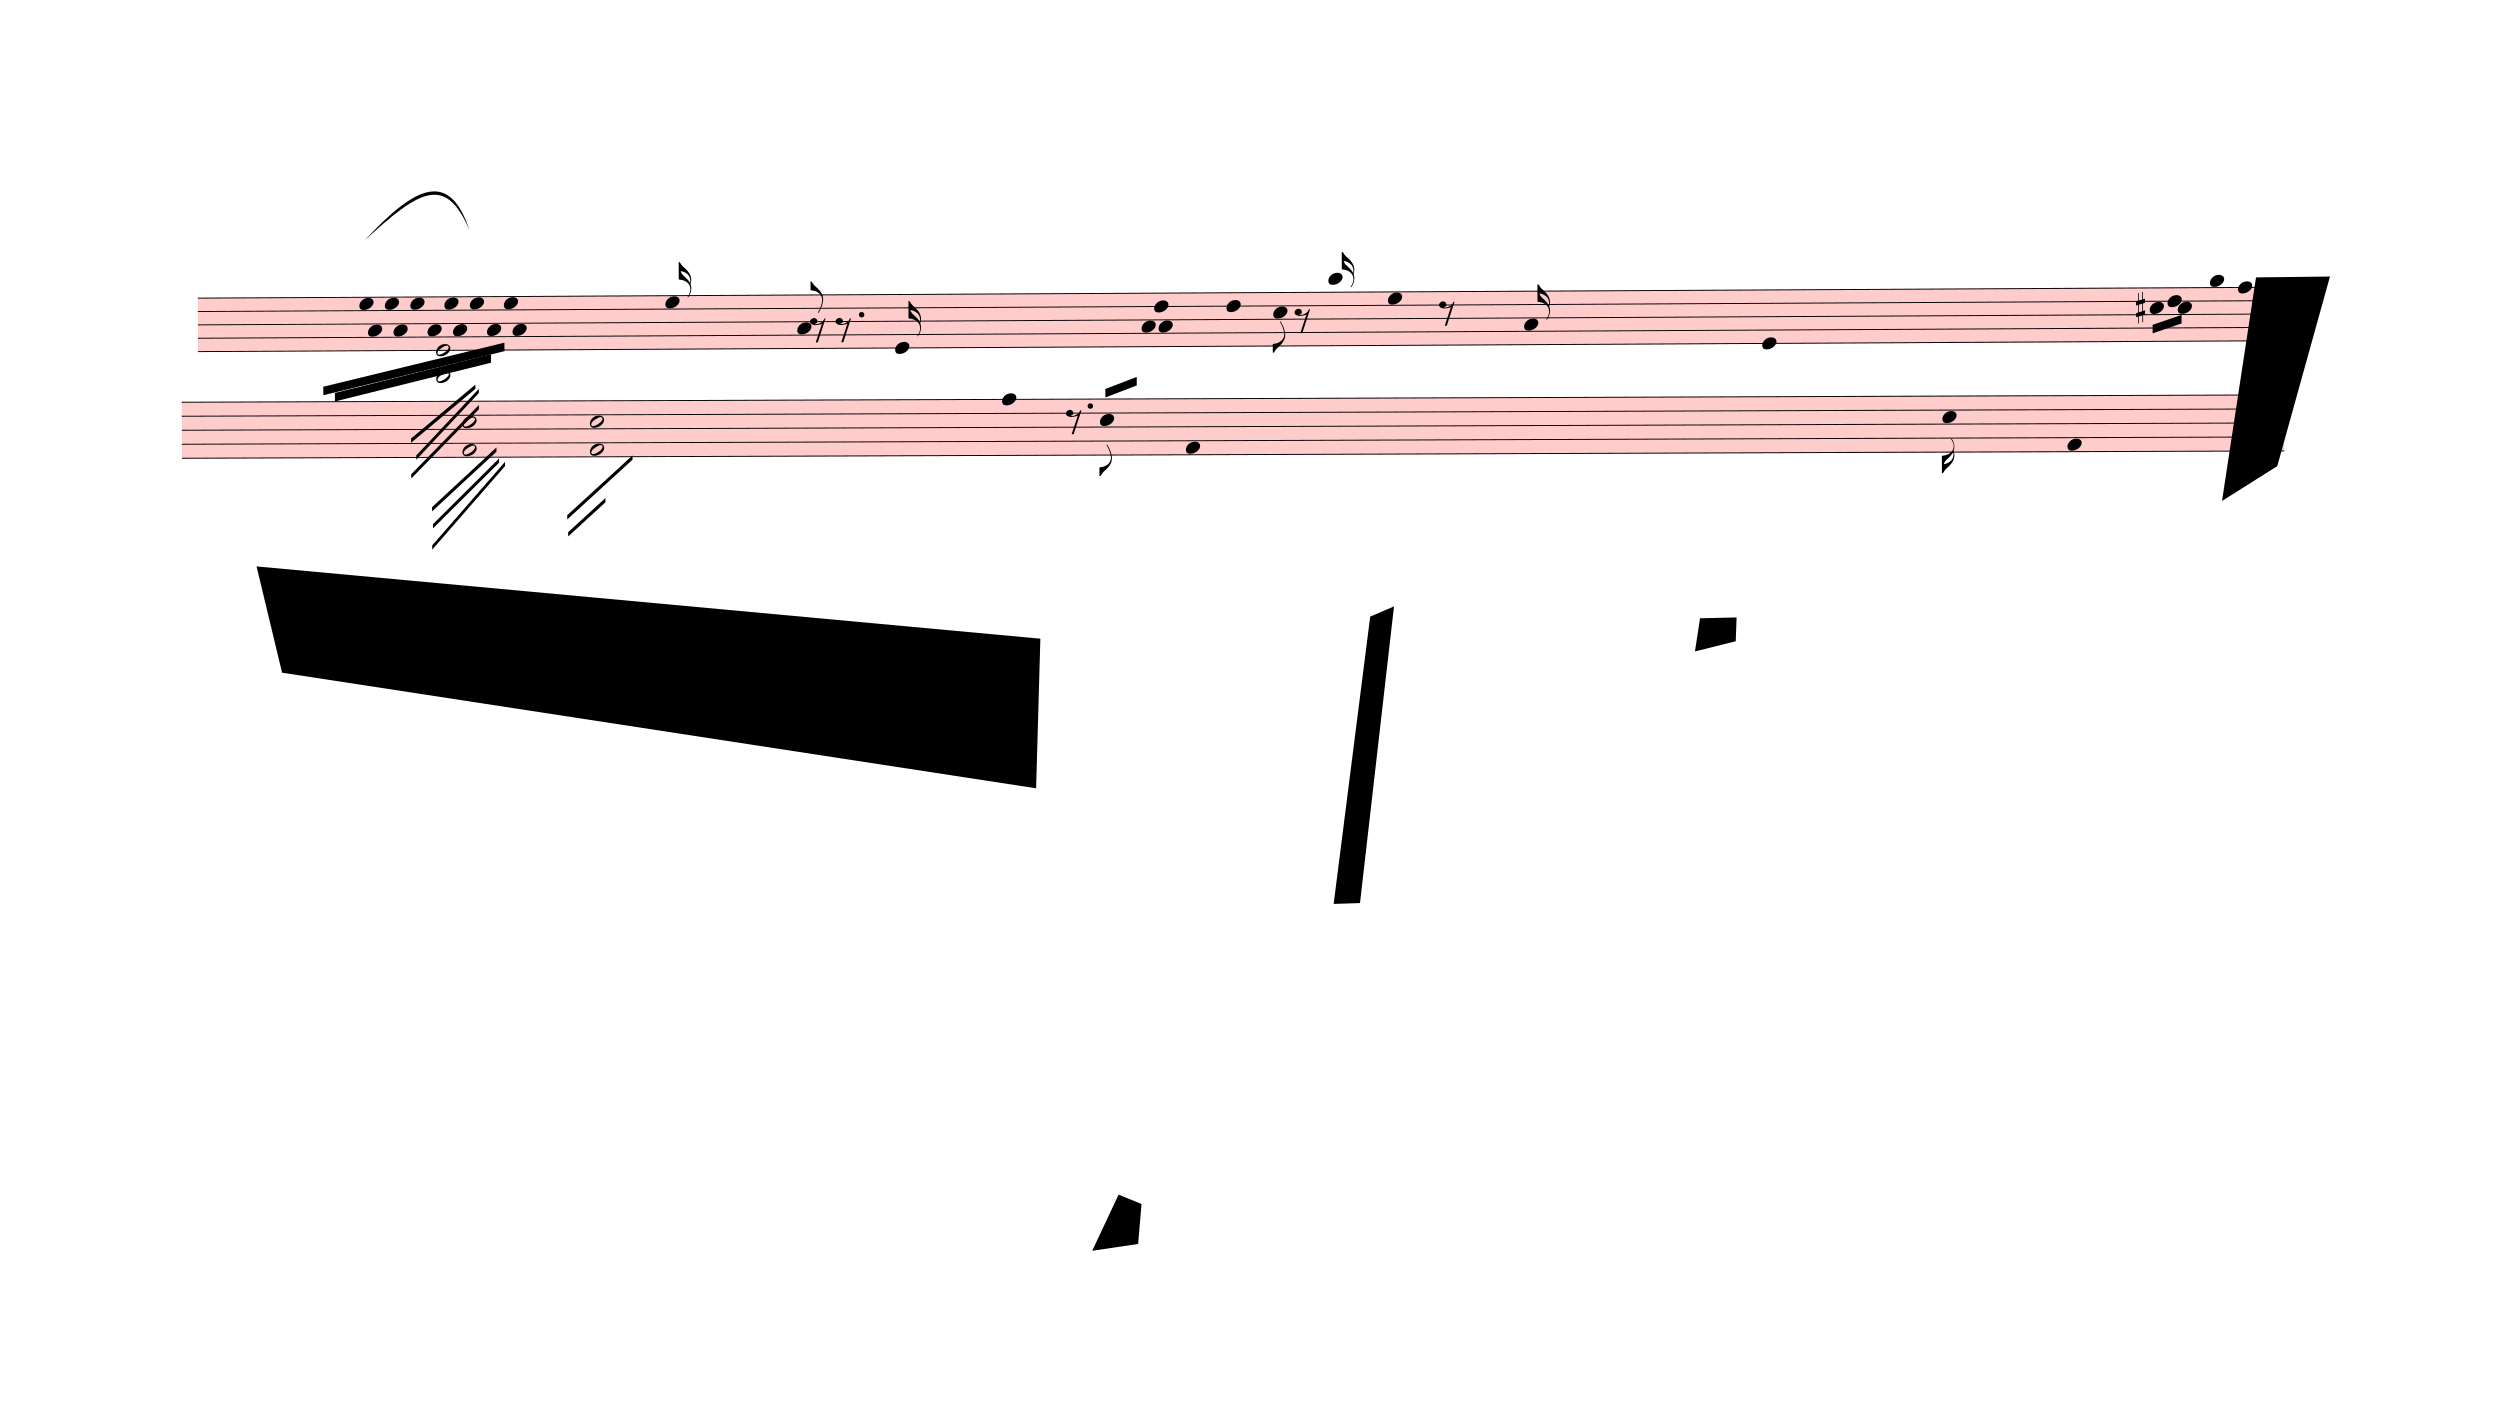
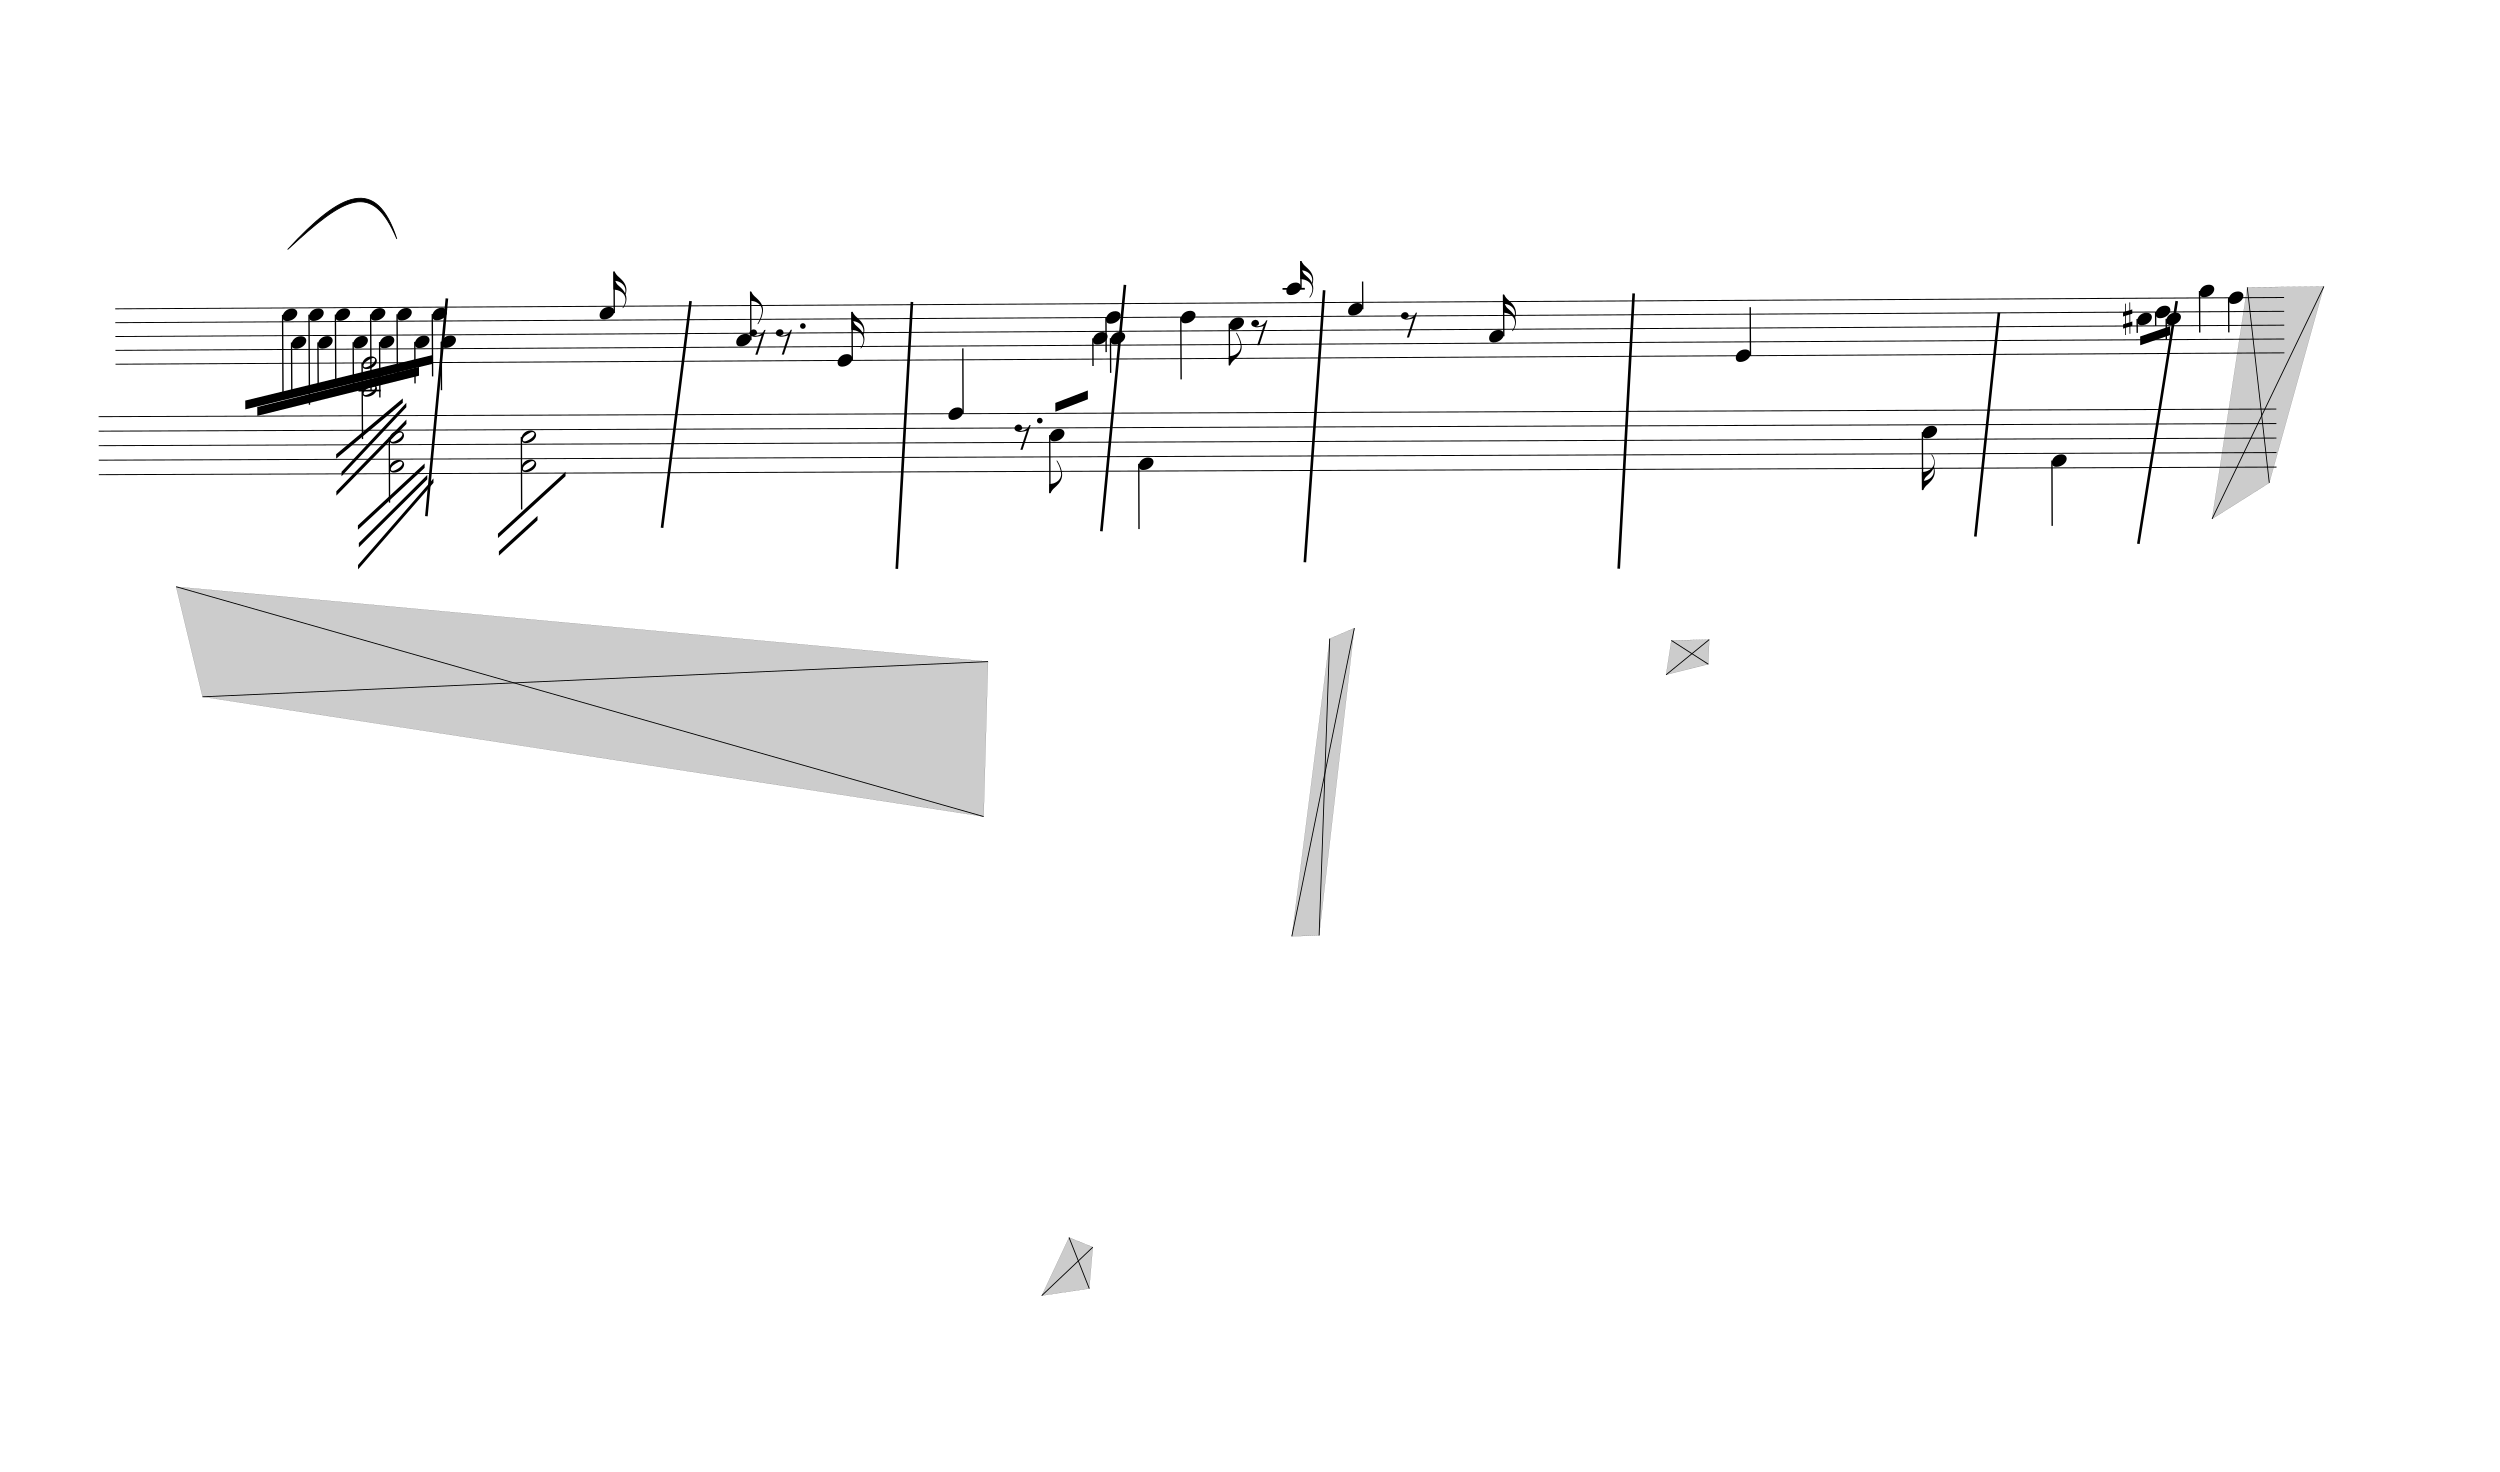
- <svg xmlns="http://www.w3.org/2000/svg" viewBox="-124.2 -1685.7 26467.2 15041.7" version="1.1" overflow="visible">
+ <svg xmlns="http://www.w3.org/2000/svg" viewBox="792 -1685.7 25551 15041.7" version="1.1" overflow="visible">
  <defs>
    <style type="text/css">
    /* .staff * {
      fill: #000;
      stroke: #000;
    }

    .deletionBack {
      fill: #00000033;
    } */
+ 
+     .rastrum {
+       fill: none;
+     }
+ 
+     .deletionBack {
+       fill: #00000033;
+     }
+ 
+     .deletionLine {
+       stroke: #000000;
+     }
+ 
+     path {
+       stroke: #000;
+     }
  </style>
    <symbol id="sym_notehead_quarter" viewBox="0 0 1000 1000" overflow="inherit">
      <path transform="scale(1,-1)" d="M0 -39c0 68 73 172 200 172c66 0 114 -37 114 -95c0 -84 -106 -171 -218 -171c-64 0 -96 30 -96 94z" />
    </symbol>
    <symbol id="sym_flag_16th_up" viewBox="0 0 1000 1000" overflow="inherit">
      <path transform="scale(1,-1)" d="M206 -748c32 48 49 100 49 149c0 89 -55 168 -168 203c-18 5 -47 9 -87 16v190v190h22c8 0 33 -61 71 -95c4 -3 -2 3 61 -56c62 -58 122 -137 122 -241c0 -32 -7 -65 -17 -96c11 -29 17 -60 17 -94c0 -71 -32 -148 -67 -190c-6 -5 -10 -7 -13 -7s-5 2 -5 5l4 10 c1 3 6 8 11 16zM248 -463c4 18 7 38 7 57c0 105 -80 173 -168 200c-11 3 -27 6 -47 9c9 -17 23 -61 53 -88c4 -3 -2 3 61 -56c36 -33 71 -74 94 -122z" />
    </symbol>
    <symbol id="sym_flag_eighth_up" viewBox="0 0 1000 1000" overflow="inherit">
      <path transform="scale(1,-1)" d="M179 -646c15 29 29 55 46 102c18 49 30 108 30 138c0 105 -80 173 -168 200c-18 5 -47 9 -87 16v190h22c8 0 33 -61 71 -95c4 -3 -2 3 61 -56c62 -58 122 -137 122 -241c0 -38 -13 -106 -35 -163c-20 -51 -43 -99 -66 -132c-6 -5 -10 -7 -13 -7s-5 2 -5 5l4 10 c1 3 14 25 18 33z" />
    </symbol>
    <symbol id="sym_flag_eighth_down" viewBox="0 0 1000 1000" overflow="inherit">
      <path transform="scale(1,-1)" d="M179 646c-4 8 -17 30 -18 33l-4 10c0 3 2 5 5 5s7 -2 13 -7c23 -33 46 -81 66 -132c22 -57 35 -125 35 -163c0 -104 -60 -183 -122 -241c-63 -59 -57 -53 -61 -56c-38 -34 -63 -95 -71 -95h-22v190c40 7 69 11 87 16c88 27 168 95 168 200c0 30 -12 89 -30 138 c-17 47 -31 73 -46 102z" />
    </symbol>
    <symbol id="sym_rest_rest8th" viewBox="0 0 1000 1000" overflow="inherit">
      <path transform="scale(1,-1)" d="M0 123c7 34 33 56 69 60c29 -3 43 -9 53 -29c4 -8 7 -15 10 -22c0 -21 -1 -25 -11 -35c-5 -8 -18 -14 -40 -20l12 -3l15 -1c44 0 97 26 122 56c10 11 18 26 24 42c7 1 15 2 22 3l-140 -424h-36l111 330c-10 -6 -27 -12 -53 -16l-52 -8h-10l-20 1c-1 0 -8 3 -21 6 c-37 9 -55 28 -55 60z" />
    </symbol>
    <symbol id="sym_notehead_half" viewBox="0 0 1000 1000" overflow="inherit">
      <path transform="scale(1,-1)" d="M278 64c0 22 -17 39 -43 39c-12 0 -26 -3 -41 -10c-85 -43 -165 -94 -165 -156c5 -25 15 -32 49 -32c67 11 200 95 200 159zM0 -36c0 68 73 174 200 174c66 0 114 -39 114 -97c0 -84 -106 -173 -218 -173c-64 0 -96 32 -96 96z" />
    </symbol>
    <symbol id="sym_accid_s" viewBox="0 0 1000 1000" overflow="inherit">
      <path transform="scale(1,-1)" d="M136 186v169h17v-164l44 14v-91l-44 -14v-165l44 12v-91l-44 -13v-155h-17v150l-76 -22v-155h-17v149l-43 -13v90l43 14v167l-43 -14v92l43 13v169h17v-163zM60 73v-167l76 22v168z" />
    </symbol>
    <symbol id="sym_flag_16th_down" viewBox="0 0 1000 1000" overflow="inherit">
      <path transform="scale(1,-1)" d="M216 730c-5 8 -10 13 -11 16l-4 10c0 3 2 5 5 5s7 -2 13 -7c35 -42 57 -101 57 -172c0 -34 -6 -65 -17 -94c10 -31 17 -64 17 -96c0 -104 -60 -183 -122 -241c-63 -59 -57 -53 -61 -56c-38 -34 -63 -95 -71 -95h-22v190v190c40 7 69 11 87 16c116 36 175 111 175 197 c0 44 -15 91 -46 137zM248 463c-23 -48 -58 -89 -94 -122c-63 -59 -57 -53 -61 -56c-30 -27 -44 -71 -53 -88c20 3 36 6 47 9c88 27 168 95 168 200c0 19 -3 39 -7 57z" />
    </symbol>
  </defs>
  <g class="rastrums">
    <g class="rastrum" data-id="r865c91ab-0dfb-4401-a987-253da918c6ad" style="transform: rotate(-0.3deg); transform-origin: 1962px 1476px;">
      <g class="rastrum bounding-box" data-id="bbox-r865c91ab-0dfb-4401-a987-253da918c6ad">
-         <rect x="1962" y="1476" width="22167" height="576" fill="#ff000033" />
+         <rect x="1962" y="1476" width="22167" height="576" />
      </g>
      <path d="M1962 1481 L24129 1481" stroke-width="10" stroke="black" />
      <path d="M1962 1622.5 L24129 1622.5" stroke-width="10" stroke="black" />
      <path d="M1962 1764 L24129 1764" stroke-width="10" stroke="black" />
      <path d="M1962 1905.5 L24129 1905.5" stroke-width="10" stroke="black" />
      <path d="M1962 2047 L24129 2047" stroke-width="10" stroke="black" />
    </g>
    <g class="rastrum" data-id="rbb5267e2-9072-40a9-bf6a-11b7ceefdc0a" style="transform: rotate(-0.2deg); transform-origin: 1791px 2574px;">
      <g class="rastrum bounding-box" data-id="bbox-rbb5267e2-9072-40a9-bf6a-11b7ceefdc0a">
-         <rect x="1791" y="2574" width="22257" height="603" fill="#ff000033" />
+         <rect x="1791" y="2574" width="22257" height="603" />
      </g>
      <path d="M1791 2579 L24048 2579" stroke-width="10" stroke="black" />
      <path d="M1791 2727.25 L24048 2727.25" stroke-width="10" stroke="black" />
      <path d="M1791 2875.5 L24048 2875.5" stroke-width="10" stroke="black" />
      <path d="M1791 3023.75 L24048 3023.75" stroke-width="10" stroke="black" />
      <path d="M1791 3172 L24048 3172" stroke-width="10" stroke="black" />
    </g>
  </g>
  <g class="draft" data-label="1" data-id="d35e6724e-6cc3-4d31-a87e-b9fbc405aac4">
    <g class="system" data-id="s0ec36e8c-10e1-4617-992d-fa2e7615283d">
      <g class="staff" data-n="1" data-rastrum="r865c91ab-0dfb-4401-a987-253da918c6ad" style="transform: rotate(-0.3deg); transform-origin: 1962px 1476px;">
        <g class="note" data-id="d0603b5c5-f4a6-4e53-af7b-3b02445e697e" data-stem.dir="down">
          <g class="notehead">
            <use href="#sym_notehead_quarter" height="480px" width="480px" x="3672" y="1551.75" />
          </g>
          <g class="stem">
            <path d="M3672 1551.75 L3672 2400.75" stroke-width="14" />
          </g>
        </g>
        <g class="note" data-id="d8a47e9b6-229e-4bb0-b1be-65777e591da1" data-stem.dir="down">
          <g class="notehead">
            <use href="#sym_notehead_quarter" height="480px" width="480px" x="3762" y="1834.75" />
          </g>
          <g class="stem">
            <path d="M3762 1834.75 L3762 2330" stroke-width="14" />
          </g>
        </g>
        <g class="note" data-id="d48db80cf-9353-4f81-931d-03e5f7749408" data-stem.dir="down">
          <g class="notehead">
            <use href="#sym_notehead_quarter" height="480px" width="480px" x="3942" y="1551.75" />
          </g>
          <g class="stem">
            <path d="M3942 1551.75 L3942 2471.5" stroke-width="14" />
          </g>
        </g>
        <g class="note" data-id="db4ced0d7-4d93-46af-9ce9-2c95700a08d0" data-stem.dir="down">
          <g class="notehead">
            <use href="#sym_notehead_quarter" height="480px" width="480px" x="4032" y="1834.75" />
          </g>
          <g class="stem">
            <path d="M4032 1834.75 L4032 2259.25" stroke-width="14" />
          </g>
        </g>
        <g class="note" data-id="d35aec787-2633-4206-88b6-af8c0478e26d" data-stem.dir="down">
          <g class="notehead">
            <use href="#sym_notehead_quarter" height="480px" width="480px" x="4212" y="1551.75" />
          </g>
          <g class="stem">
            <path d="M4212 1551.75 L4212 2259.25" stroke-width="14" />
          </g>
        </g>
        <g class="note" data-id="d74684047-23c8-4d43-8f75-abe2bf0ce404" data-stem.dir="down">
          <g class="notehead">
            <use href="#sym_notehead_quarter" height="480px" width="480px" x="4392" y="1834.75" />
          </g>
          <g class="stem">
            <path d="M4392 1834.75 L4392 2330" stroke-width="14" />
          </g>
        </g>
        <g class="note" data-id="d1c58abbb-b4b7-4c9b-9481-9aa3f102eb34" data-stem.dir="down">
          <g class="notehead">
            <use href="#sym_notehead_quarter" height="480px" width="480px" x="4572" y="1551.75" />
          </g>
          <g class="stem">
            <path d="M4572 1551.75 L4572 2330" stroke-width="14" />
          </g>
        </g>
        <g class="note" data-id="d51165d65-bcc5-4984-94b6-eb3963452b0d" data-stem.dir="down">
          <g class="notehead">
            <use href="#sym_notehead_quarter" height="480px" width="480px" x="4662" y="1834.75" />
          </g>
          <g class="stem">
            <path d="M4662 1834.75 L4662 2400.75" stroke-width="14" />
          </g>
        </g>
        <g class="note" data-id="dbd5af814-5b7a-471e-8347-dfe84fd30f70" data-stem.dir="down">
          <g class="notehead">
            <use href="#sym_notehead_quarter" height="480px" width="480px" x="4842" y="1551.75" />
          </g>
          <g class="stem">
            <path d="M4842 1551.75 L4842 2188.5" stroke-width="14" />
          </g>
        </g>
        <g class="note" data-id="d51403c74-0f5c-4d12-8ee2-e70c630cc453" data-stem.dir="down">
          <g class="notehead">
            <use href="#sym_notehead_quarter" height="480px" width="480px" x="5022" y="1834.75" />
          </g>
          <g class="stem">
            <path d="M5022 1834.75 L5022 2259.25" stroke-width="14" />
          </g>
        </g>
        <g class="note" data-id="d27f2872e-ce8d-4b25-a0e8-72d9375bd832" data-stem.dir="down">
          <g class="notehead">
            <use href="#sym_notehead_quarter" height="480px" width="480px" x="5202" y="1551.75" />
          </g>
          <g class="stem">
            <path d="M5202 1551.75 L5202 2188.5" stroke-width="14" />
          </g>
        </g>
        <g class="note" data-id="de1b961d0-8816-44bf-ae9e-34fe8c5e66a1" data-stem.dir="down">
          <g class="notehead">
            <use href="#sym_notehead_quarter" height="480px" width="480px" x="5292" y="1834.75" />
          </g>
          <g class="stem">
            <path d="M5292 1834.75 L5292 2330" stroke-width="14" />
          </g>
        </g>
        <g class="note" data-id="dfce5b7fd-9e69-4b1a-ab74-826a2d8954b0" data-stem.dir="up">
          <g class="notehead">
            <use href="#sym_notehead_quarter" height="480px" width="480px" x="6912" y="1551.75" />
          </g>
          <g class="stem">
            <path d="M7062 1127.25 L7062 1551.75" stroke-width="14" />
            <g class="flag up">
              <use href="#sym_flag_16th_up" height="480px" width="480px" x="7055" y="1127.25" />
            </g>
          </g>
        </g>
        <g class="note" data-id="d4c90e6c7-a366-49eb-a66e-f9bf5a734d68" data-stem.dir="up">
          <g class="notehead">
            <use href="#sym_notehead_quarter" height="480px" width="480px" x="8307" y="1834.75" />
          </g>
          <g class="stem">
            <path d="M8457 1339.5 L8457 1834.75" stroke-width="14" />
            <g class="flag up">
              <use href="#sym_flag_eighth_up" height="480px" width="480px" x="8450" y="1339.5" />
            </g>
          </g>
        </g>
        <g class="note" data-id="d027c69c3-abab-46a0-a812-555d856f7ed1" data-stem.dir="up">
          <g class="notehead">
            <use href="#sym_notehead_quarter" height="480px" width="480px" x="9342" y="2047" />
          </g>
          <g class="stem">
            <path d="M9492 1551.75 L9492 2047" stroke-width="14" />
            <g class="flag up">
              <use href="#sym_flag_16th_up" height="480px" width="480px" x="9485" y="1551.75" />
            </g>
          </g>
        </g>
        <g class="note" data-id="dd3857e64-f335-4ca6-83f7-86ed1960c01f" data-stem.dir="down">
          <g class="notehead">
            <use href="#sym_notehead_quarter" height="480px" width="480px" x="11952" y="1834.75" />
          </g>
          <g class="stem">
            <path d="M11952 1834.75 L11952 2117.75" stroke-width="14" />
          </g>
        </g>
        <g class="note" data-id="d2298b2a4-ee29-471f-9ee3-b980eb51e771" data-stem.dir="down">
          <g class="notehead">
            <use href="#sym_notehead_quarter" height="480px" width="480px" x="12132" y="1834.75" />
          </g>
          <g class="stem">
            <path d="M12132 1834.75 L12132 2188.5" stroke-width="14" />
          </g>
        </g>
        <g class="note" data-id="d5f02f025-a812-45f3-91d3-cba0b85118c5" data-stem.dir="down">
          <g class="notehead">
            <use href="#sym_notehead_quarter" height="480px" width="480px" x="12087" y="1622.5" />
          </g>
          <g class="stem">
            <path d="M12087 1622.5 L12087 1976.25" stroke-width="14" />
          </g>
        </g>
        <g class="note" data-id="d40de6e20-dfdc-431d-8d10-ebcbdae196ef" data-stem.dir="down">
          <g class="notehead">
            <use href="#sym_notehead_quarter" height="480px" width="480px" x="12852" y="1622.5" />
          </g>
          <g class="stem">
            <path d="M12852 1622.5 L12852 2259.25" stroke-width="14" />
          </g>
        </g>
        <g class="note" data-id="de0b5b63a-2110-45f9-975c-6f31ce27ce87" data-stem.dir="down">
          <g class="notehead">
            <use href="#sym_notehead_quarter" height="480px" width="480px" x="13347" y="1693.25" />
          </g>
          <g class="stem">
            <path d="M13347 1693.25 L13347 2117.75" stroke-width="14" />
            <g class="flag down">
              <use href="#sym_flag_eighth_down" height="480px" width="480px" x="13340" y="2117.75" />
            </g>
          </g>
        </g>
        <g class="note" data-id="d86779138-a004-46b1-986a-6e6bac7b6e18" data-stem.dir="up">
          <g class="notehead">
            <use href="#sym_notehead_quarter" height="480px" width="480px" x="13932" y="1339.5" />
          </g>
          <g class="ledgerLines above">
            <path d="M13893 1339.5 L14121 1339.5" stroke-width="18" />
          </g>
          <g class="stem">
            <path d="M14082 1056.5 L14082 1339.5" stroke-width="14" />
            <g class="flag up">
              <use href="#sym_flag_16th_up" height="480px" width="480px" x="14075" y="1056.5" />
            </g>
          </g>
        </g>
        <g class="note" data-id="d9ee5d0e3-4b17-4e05-aa40-8e44af36bfd0" data-stem.dir="up">
          <g class="notehead">
            <use href="#sym_notehead_quarter" height="480px" width="480px" x="14562" y="1551.75" />
          </g>
          <g class="stem">
            <path d="M14712 1268.75 L14712 1551.75" stroke-width="14" />
          </g>
        </g>
        <g class="note" data-id="d6c4221ab-ea8d-4ede-a53b-ea7eef1aaff4" data-stem.dir="up">
          <g class="notehead">
            <use href="#sym_notehead_quarter" height="480px" width="480px" x="16002" y="1834.75" />
          </g>
          <g class="stem">
            <path d="M16152 1410.25 L16152 1834.75" stroke-width="14" />
            <g class="flag up">
              <use href="#sym_flag_16th_up" height="480px" width="480px" x="16145" y="1410.25" />
            </g>
          </g>
        </g>
        <g class="note" data-id="d2540afb8-b7dc-4e26-a57a-1fe413b215dd" data-stem.dir="up">
          <g class="notehead">
            <use href="#sym_notehead_quarter" height="480px" width="480px" x="18522" y="2047" />
          </g>
          <g class="stem">
            <path d="M18672 1551.75 L18672 2047" stroke-width="14" />
          </g>
        </g>
        <g class="note" data-id="d1cf8a1f9-58f2-41db-ab14-82b285f548d7" data-stem.dir="down">
          <g class="notehead">
            <use href="#sym_notehead_quarter" height="480px" width="480px" x="22626" y="1693.25" />
          </g>
          <g class="stem">
            <path d="M22626 1693.25 L22626 1834.75" stroke-width="14" />
          </g>
        </g>
        <g class="note" data-id="d8db795cd-b324-41bd-9c84-e093cb3798e9" data-stem.dir="down">
          <g class="notehead">
            <use href="#sym_notehead_quarter" height="480px" width="480px" x="22815" y="1622.5" />
          </g>
          <g class="stem">
            <path d="M22815 1622.5 L22815 1764" stroke-width="14" />
          </g>
        </g>
        <g class="note" data-id="da78f74c3-ad48-4731-9952-842059d2a7b3" data-stem.dir="down">
          <g class="notehead">
            <use href="#sym_notehead_quarter" height="480px" width="480px" x="22923" y="1693.25" />
          </g>
          <g class="stem">
            <path d="M22923 1693.25 L22923 1905.5" stroke-width="14" />
          </g>
        </g>
        <g class="note" data-id="d3c91bf20-b903-4be7-b003-68ff2639a543" data-stem.dir="down">
          <g class="notehead">
            <use href="#sym_notehead_quarter" height="480px" width="480px" x="23265" y="1410.25" />
          </g>
          <g class="ledgerLines above" />
          <g class="stem">
            <path d="M23265 1410.25 L23265 1834.75" stroke-width="14" />
          </g>
        </g>
        <g class="note" data-id="da80f973f-841a-4768-b1ae-4f13f264007a" data-stem.dir="down">
          <g class="notehead">
            <use href="#sym_notehead_quarter" height="480px" width="480px" x="23562" y="1481" />
          </g>
          <g class="stem">
            <path d="M23562 1481 L23562 1834.75" stroke-width="14" />
          </g>
        </g>
        <g class="rest" data-id="d14000b1e-8684-4e73-a4be-c40106e51b41">
          <use href="#sym_rest_rest8th" height="597px" width="597px" x="8442" y="1834.75" />
        </g>
        <g class="rest" data-id="d416d56ff-59bc-4edb-98ff-f39df93147d8">
          <use href="#sym_rest_rest8th" height="597px" width="597px" x="8712" y="1834.75" />
        </g>
        <g class="rest" data-id="d32d6c390-3e3c-4daa-a6a6-cdb45cff7d9e">
          <use href="#sym_rest_rest8th" height="597px" width="597px" x="13572" y="1764" />
        </g>
        <g class="rest" data-id="d559b2424-98dc-481e-b463-caaa35df9064">
          <use href="#sym_rest_rest8th" height="597px" width="597px" x="15102" y="1693.25" />
        </g>
        <g class="chord" data-id="d1b178905-a5bd-4e6d-947a-5f51da2c45f3" data-stem.dir="down">
          <g class="notehead">
            <use href="#sym_notehead_half" height="480px" width="480px" x="4482" y="2047" />
          </g>
          <g class="notehead">
            <use href="#sym_notehead_half" height="480px" width="480px" x="4482" y="2330" />
          </g>
          <g class="ledgerLines below">
            <path d="M4443 2330 L4671 2330" stroke-width="18" />
            <path d="M4443 2188.5 L4671 2188.5" stroke-width="18" />
          </g>
          <g class="stem">
            <path d="M4482 2047 L4482 2825.25" stroke-width="14" />
          </g>
        </g>
        <g class="accid" data-id="df916ae6b-e7d5-4c72-a6ed-9843670aa54c">
          <use href="#sym_accid_s" height="480px" width="480px" x="22482" y="1693.25" />
        </g>
        <g class="dot augmentation" data-id="df9930468-b033-43fc-aa82-5da770f39930" data-class="dot augmentation">
          <ellipse cx="8989" cy="1693.25" rx="29" ry="29" fill-opacity="1" stroke-opacity="1" />
        </g>
      </g>
      <g class="staff" data-n="2" data-rastrum="rbb5267e2-9072-40a9-bf6a-11b7ceefdc0a" style="transform: rotate(-0.2deg); transform-origin: 1791px 2574px;">
        <g class="note" data-id="d4833b939-fe11-4c45-ab9e-7be416c3c753" data-stem.dir="up">
          <g class="notehead">
            <use href="#sym_notehead_quarter" height="480px" width="480px" x="10476" y="2579" />
          </g>
          <g class="stem">
            <path d="M10626 1911.875 L10626 2579" stroke-width="14" />
          </g>
        </g>
        <g class="note" data-id="db86fe39b-8bbc-4c37-ae73-89df14efe24e" data-stem.dir="down">
          <g class="notehead">
            <use href="#sym_notehead_quarter" height="480px" width="480px" x="11511" y="2801.375" />
          </g>
          <g class="stem">
            <path d="M11511 2801.375 L11511 3394.375" stroke-width="14" />
            <g class="flag down">
              <use href="#sym_flag_eighth_down" height="480px" width="480px" x="11504" y="3394.375" />
            </g>
          </g>
        </g>
        <g class="note" data-id="dc2271670-7edc-494a-a17c-151737bce401" data-stem.dir="down">
          <g class="notehead">
            <use href="#sym_notehead_quarter" height="480px" width="480px" x="12420" y="3097.875" />
          </g>
          <g class="stem">
            <path d="M12420 3097.875 L12420 3765" stroke-width="14" />
          </g>
        </g>
        <g class="note" data-id="dc8639460-4f23-444d-b287-776c047170ca" data-stem.dir="down">
          <g class="notehead">
            <use href="#sym_notehead_quarter" height="480px" width="480px" x="20430" y="2801.375" />
          </g>
          <g class="stem">
            <path d="M20430 2801.375 L20430 3394.375" stroke-width="14" />
            <g class="flag down">
              <use href="#sym_flag_16th_down" height="480px" width="480px" x="20423" y="3394.375" />
            </g>
          </g>
        </g>
        <g class="note" data-id="db4a2dc09-30ed-493c-a034-5e5f8457ac32" data-stem.dir="down">
          <g class="notehead">
            <use href="#sym_notehead_quarter" height="480px" width="480px" x="21753" y="3097.875" />
          </g>
          <g class="stem">
            <path d="M21753 3097.875 L21753 3765" stroke-width="14" />
          </g>
        </g>
        <g class="rest" data-id="df1c5b423-2be3-4918-a4a7-72297f052bac">
          <use href="#sym_rest_rest8th" height="597px" width="597px" x="11151" y="2801.375" />
        </g>
        <g class="chord" data-id="d49cb0c3c-8ad2-47d2-a1e0-bd95684876fe" data-stem.dir="down">
          <g class="notehead">
            <use href="#sym_notehead_half" height="480px" width="480px" x="4761" y="2801.375" />
          </g>
          <g class="notehead">
            <use href="#sym_notehead_half" height="480px" width="480px" x="4761" y="3097.875" />
          </g>
          <g class="stem">
            <path d="M4761 2801.375 L4761 3468.5" stroke-width="14" />
          </g>
        </g>
        <g class="chord" data-id="d535ae0f1-2fb4-4ba2-9383-dfbbd1df70a9" data-stem.dir="down">
          <g class="notehead">
            <use href="#sym_notehead_half" height="480px" width="480px" x="6111" y="2801.375" />
          </g>
          <g class="notehead">
            <use href="#sym_notehead_half" height="480px" width="480px" x="6111" y="3097.875" />
          </g>
          <g class="stem">
            <path d="M6111 2801.375 L6111 3542.625" stroke-width="14" />
          </g>
        </g>
        <g class="dot augmentation" data-id="d49a6426d-34ea-4c8f-9664-a9618ad7848d" data-class="dot augmentation">
          <ellipse cx="11410" cy="2653.125" rx="29" ry="29" fill-opacity="1" stroke-opacity="1" />
        </g>
      </g>
      <g class="barLine" data-id="ddaa49dc6-47a5-4c32-bf38-39eaa6495f05">
        <path d="M5359.5 1364.4 L5149.8 3590.1" stroke-width="27" />
      </g>
      <g class="barLine" data-id="d159cdeb4-b307-4334-841a-3156aba93765">
        <path d="M7849.8 1391.4 L7558.2 3708.9" stroke-width="27" />
      </g>
      <g class="barLine" data-id="d362079f1-282e-464e-98c9-c9620d270a7a">
        <path d="M10112.4 1400.4 L9957.6 4128.3" stroke-width="27" />
      </g>
      <g class="barLine" data-id="dabcaae6c-1258-459b-82e0-b1aa06472c22">
        <path d="M12289.5 1225.8 L12048.3 3744" stroke-width="27" />
      </g>
      <g class="barLine" data-id="d750f0632-46a6-40c0-bc2b-1c5cc9b67fc8">
        <path d="M14325.3 1280.7 L14128.2 4060.8" stroke-width="27" />
      </g>
      <g class="barLine" data-id="da1de641b-e401-423b-8b4e-b30bd1b70155">
        <path d="M17488.8 1313.1 L17335.8 4126.5" stroke-width="27" />
      </g>
      <g class="barLine" data-id="d75733b6b-4529-4115-8dac-b46c5804de9c">
        <path d="M21222 1510.2 L20980.8 3798" stroke-width="27" />
      </g>
      <g class="barLine" data-id="d6cc05db5-fb28-4b75-869b-85ccf90f8df9">
        <path d="M23039.1 1391.4 L22646.7 3872.7" stroke-width="27" />
      </g>
-       <g class="barLine" data-id="d950ba3f2-56dc-49e5-97f4-68b3ff3edaa2">
-         <path d="M1904.4 4643.1 L1675.8 7071.3" stroke-width="27" />
-       </g>
      <g class="beam" data-id="baa3111af-83b9-41f8-b0f6-951d465a3998" style="transform: rotate(-0.3deg); transform-origin: 1962px 1476px;">
        <polygon points="3285.9,2425.5 5205.6,1969.2 5205.6,2059.2 3285.9,2515.5" stroke-opacity="1" fill-opacity="1" />
      </g>
      <g class="beam" data-id="bb489b5e9-9af4-44cd-852c-2e2ee0c5c6bb" style="transform: rotate(-0.3deg); transform-origin: 1962px 1476px;">
        <polygon points="3408.3,2492.1 5063.4,2090.7 5063.4,2180.7 3408.3,2582.1" stroke-opacity="1" fill-opacity="1" />
      </g>
      <g class="beam" data-id="b001cb718-fdd9-43ee-bcbc-a81a5a1c53c2" style="transform: rotate(-0.3deg); transform-origin: 1962px 1476px;">
        <polygon points="11565,2493 11898,2367 11898,2457 11565,2583" stroke-opacity="1" fill-opacity="1" />
      </g>
      <g class="beam" data-id="b65f6e26e-652d-4724-bfeb-f4b45b145b63" style="transform: rotate(-0.3deg); transform-origin: 1962px 1476px;">
        <polygon points="22655.7,1872 22962.6,1768.5 22962.6,1858.5 22655.7,1962" stroke-opacity="1" fill-opacity="1" />
      </g>
      <g class="line bTrem" data-class="line bTrem" data-id="dca073e57-f5b1-43c8-b92e-eddb39c15ad5" style="transform: rotate(-0.3deg); transform-origin: 1962px 1476px;">
        <polygon points="4212,2979 4896,2412 4896,2457 4212,3024" stroke-opacity="1" fill-opacity="1" />
      </g>
      <g class="line bTrem" data-class="line bTrem" data-id="d83d575b6-dbd7-47ce-a30c-3cffd8b84a77" style="transform: rotate(-0.3deg); transform-origin: 1962px 1476px;">
        <polygon points="4266,3159 4932,2457 4932,2502 4266,3204" stroke-opacity="1" fill-opacity="1" />
      </g>
      <g class="line bTrem" data-class="line bTrem" data-id="d171969d6-8da4-4c20-ae30-912045219441" style="transform: rotate(-0.3deg); transform-origin: 1962px 1476px;">
        <polygon points="4212,3357 4932,2628 4932,2673 4212,3402" stroke-opacity="1" fill-opacity="1" />
      </g>
      <g class="line bTrem" data-class="line bTrem" data-id="dcc5ce7c2-77ce-4143-a7d3-414627eddeb1" style="transform: rotate(-0.2deg); transform-origin: 1791px 2574px;">
        <polygon points="4437,3699 5121,3069 5121,3114 4437,3744" stroke-opacity="1" fill-opacity="1" />
      </g>
      <g class="line bTrem" data-class="line bTrem" data-id="da5951a30-f471-4afc-9aa4-83137ec623a0" style="transform: rotate(-0.2deg); transform-origin: 1791px 2574px;">
        <polygon points="4446,3879 5148,3186 5148,3231 4446,3924" stroke-opacity="1" fill-opacity="1" />
      </g>
      <g class="line bTrem" data-class="line bTrem" data-id="db2fee71d-ec6d-4b4b-974b-cc21c970a99a" style="transform: rotate(-0.2deg); transform-origin: 1791px 2574px;">
        <polygon points="4437,4104 5211,3222 5211,3267 4437,4149" stroke-opacity="1" fill-opacity="1" />
      </g>
      <g class="line bTrem" data-class="line bTrem" data-id="d203291c9-a300-496a-a293-6d15528c4a16" style="transform: rotate(-0.2deg); transform-origin: 1791px 2574px;">
        <polygon points="5868,3789 6561,3159 6561,3204 5868,3834" stroke-opacity="1" fill-opacity="1" />
      </g>
      <g class="line bTrem" data-class="line bTrem" data-id="d27923096-fcc3-472e-a2e6-e2f146fcea43" style="transform: rotate(-0.2deg); transform-origin: 1791px 2574px;">
        <polygon points="5877,3969 6273,3609 6273,3654 5877,4014" stroke-opacity="1" fill-opacity="1" />
      </g>
      <g class="curve" data-id="d8943606b-ce8f-49ad-a42e-44f6220ac98c" data-class="curve">
        <path d="M3734.10,862.20 C4281.30,269.10 4636.80,114.30 4846.50,753.30 C4595.81,162.14 4321.49,317.61 3734.10,862.20" stroke-width="9" stroke-linecap="round" stroke-linejoin="round" />
      </g>
    </g>
    <g class="deletions">
      <g data-id="x906facf7-ccf9-4f72-ac85-86427933c7ea" data-class="del" class="del">
        <path data-id="x906facf7-ccf9-4f72-ac85-86427933c7ea" d="M23760.0,1251.0 L24543.0,1242.0 L23985.0,3249.0 L23400.0,3618.0 Z" class="deletionBack" />
        <path d="M23760.0,1251.0 L23985.0,3249.0" stroke-width="9" class="deletionLine" />
        <path d="M24543.0,1242.0 L23400.0,3618.0" stroke-width="9" class="deletionLine" />
      </g>
      <g data-id="x36f0ee46-05cd-49de-87c1-ce29251a2039" data-class="del" class="del">
        <path data-id="x36f0ee46-05cd-49de-87c1-ce29251a2039" d="M14382.0,4842.0 L14634.0,4734.0 L14274.0,7875.0 L13995.0,7884.0 Z" class="deletionBack" />
        <path d="M14382.0,4842.0 L14274.0,7875.0" stroke-width="9" class="deletionLine" />
        <path d="M14634.0,4734.0 L13995.0,7884.0" stroke-width="9" class="deletionLine" />
      </g>
      <g data-id="xe80d4c90-5742-4d2d-9c05-1d075503f6fd" data-class="del" class="del">
        <path data-id="xe80d4c90-5742-4d2d-9c05-1d075503f6fd" d="M17874.0,4860.0 L18261.0,4851.0 L18252.0,5103.0 L17820.0,5211.0 Z" class="deletionBack" />
        <path d="M17874.0,4860.0 L18252.0,5103.0" stroke-width="9" class="deletionLine" />
        <path d="M18261.0,4851.0 L17820.0,5211.0" stroke-width="9" class="deletionLine" />
      </g>
      <g data-id="x5e6dbd4d-f75c-4a85-9b09-b9ff9e29ba60" data-class="del" class="del">
        <path data-id="x5e6dbd4d-f75c-4a85-9b09-b9ff9e29ba60" d="M2592.0,4311.0 L10890.0,5076.0 L10845.0,6660.0 L2862.0,5436.0 Z" class="deletionBack" />
        <path d="M2592.0,4311.0 L10845.0,6660.0" stroke-width="9" class="deletionLine" />
        <path d="M10890.0,5076.0 L2862.0,5436.0" stroke-width="9" class="deletionLine" />
      </g>
      <g data-id="x07a3868e-2077-4e29-8fab-52b16ecb4e94" data-class="del" class="del">
        <path data-id="x07a3868e-2077-4e29-8fab-52b16ecb4e94" d="M11718.0,10962.0 L11961.0,11061.0 L11925.0,11484.0 L11439.0,11556.0 Z" class="deletionBack" />
        <path d="M11718.0,10962.0 L11925.0,11484.0" stroke-width="9" class="deletionLine" />
        <path d="M11961.0,11061.0 L11439.0,11556.0" stroke-width="9" class="deletionLine" />
      </g>
    </g>
  </g>
</svg>
